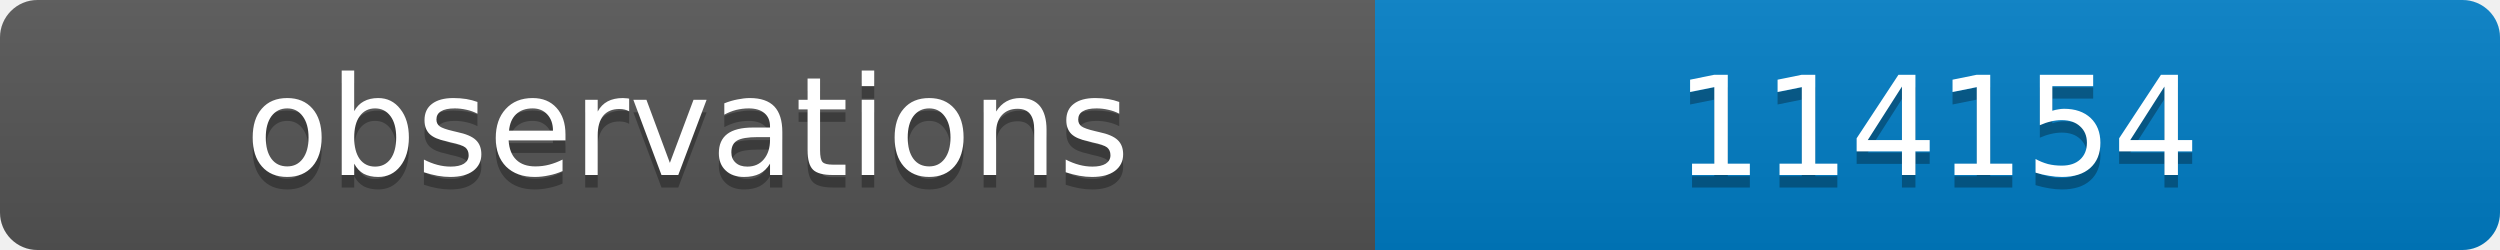
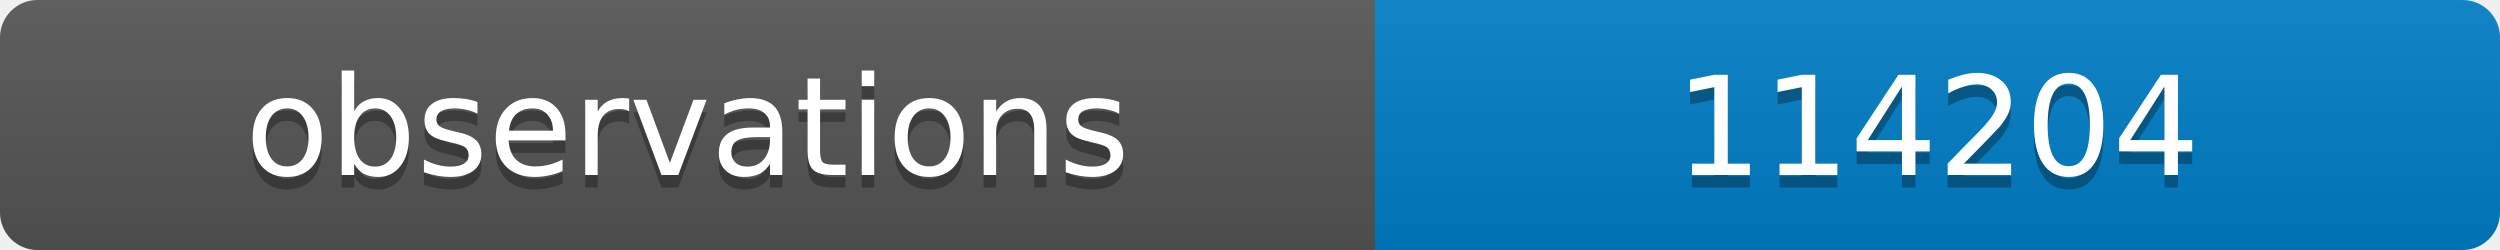
<svg xmlns="http://www.w3.org/2000/svg" width="200" height="20">
  <linearGradient id="b" x2="0" y2="100%">
    <stop offset="0" stop-color="#bbb" stop-opacity=".1" />
    <stop offset="1" stop-opacity=".1" />
  </linearGradient>
  <clipPath id="a">
    <rect width="200" height="20" rx="3" fill="#fff" />
  </clipPath>
  <g clip-path="url(#a)">
    <path fill="#555" d="M0 0h110v20H0z" />
    <path fill="#007ec6" d="M110 0h90v20H110z" />
    <path fill="url(#b)" d="M0 0h200v20H0z" />
  </g>
  <g fill="#fff" text-anchor="middle" font-family="DejaVu Sans,Verdana,Geneva,sans-serif" font-size="11">
    <text x="55" y="15" fill="#010101" fill-opacity=".3">observations</text>
    <text x="55" y="14">observations</text>
-     <text x="155" y="15" fill="#010101" fill-opacity=".3">114154</text>
-     <text x="155" y="14">114154</text>
+     <text x="155" y="15" fill="#010101" fill-opacity=".3">114204</text>
+     <text x="155" y="14">114204</text>
  </g>
</svg>
